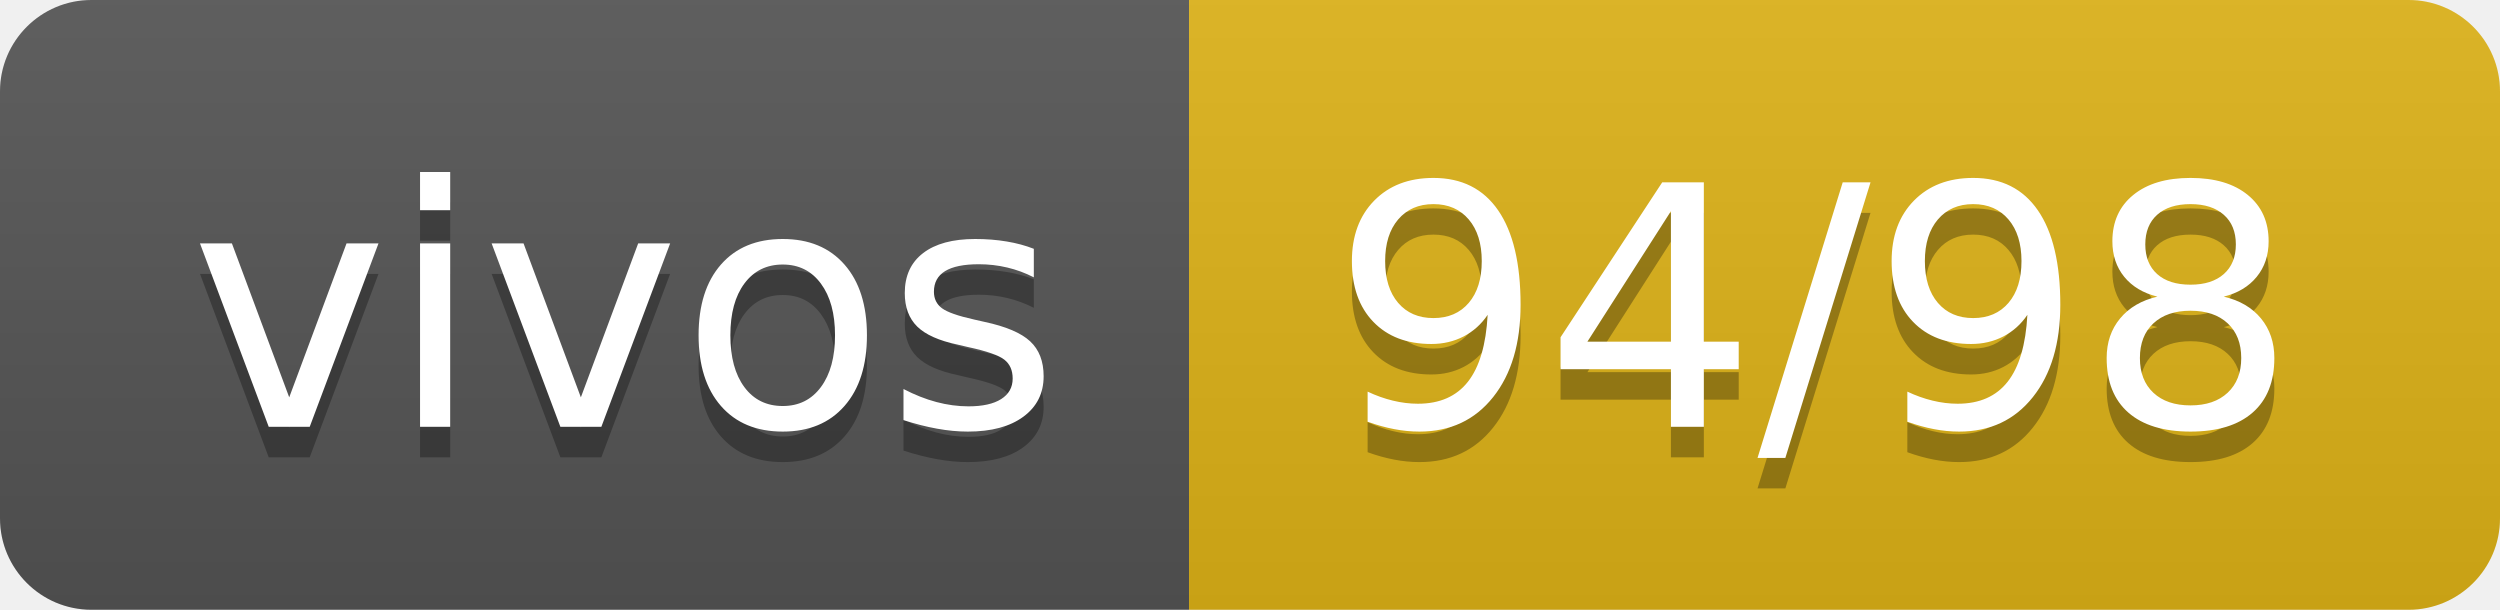
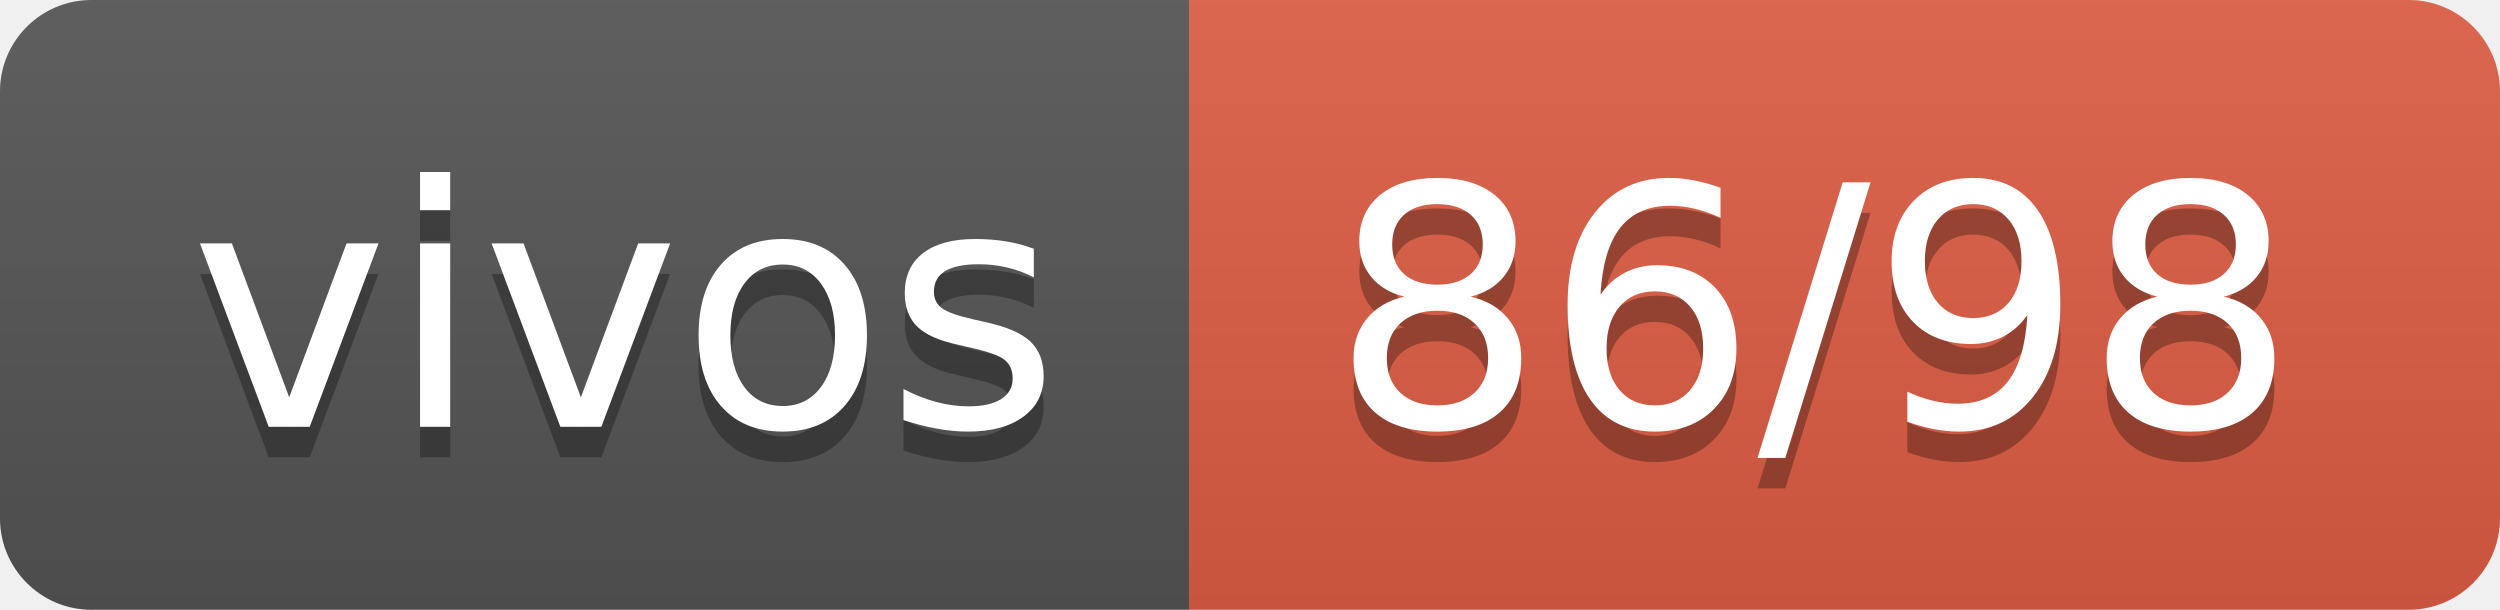
- <svg xmlns="http://www.w3.org/2000/svg" width="82" height="20" role="img" aria-label="vivos: 94/98">
+ <svg xmlns="http://www.w3.org/2000/svg" width="82" height="20" role="img" aria-label="vivos: 86/98">
  <linearGradient id="s" x2="0" y2="100%">
    <stop offset="0" stop-color="#bbb" stop-opacity=".1" />
    <stop offset="1" stop-opacity=".1" />
  </linearGradient>
  <clipPath id="r">
    <rect width="82" height="20" rx="3" fill="#fff" />
  </clipPath>
  <g clip-path="url(#r)">
    <rect width="39" height="20" fill="#555" />
-     <rect x="39" width="43" height="20" fill="#dfb317" />
+     <rect x="39" width="43" height="20" fill="#e05d44" />
    <rect width="82" height="20" fill="url(#s)" />
  </g>
  <g fill="#fff" text-anchor="middle" font-family="Verdana,Geneva,DejaVu Sans,sans-serif" text-rendering="geometricPrecision" font-size="110">
    <text aria-hidden="true" x="205" y="150" fill="#010101" fill-opacity=".3" transform="scale(.1)" textLength="290">vivos</text>
    <text x="205" y="140" transform="scale(.1)" fill="#fff" textLength="290">vivos</text>
-     <text aria-hidden="true" x="595" y="150" fill="#010101" fill-opacity=".3" transform="scale(.1)" textLength="330">94/98</text>
-     <text x="595" y="140" transform="scale(.1)" fill="#fff" textLength="330">94/98</text>
+     <text aria-hidden="true" x="595" y="150" fill="#010101" fill-opacity=".3" transform="scale(.1)" textLength="330">86/98</text>
+     <text x="595" y="140" transform="scale(.1)" fill="#fff" textLength="330">86/98</text>
  </g>
</svg>
